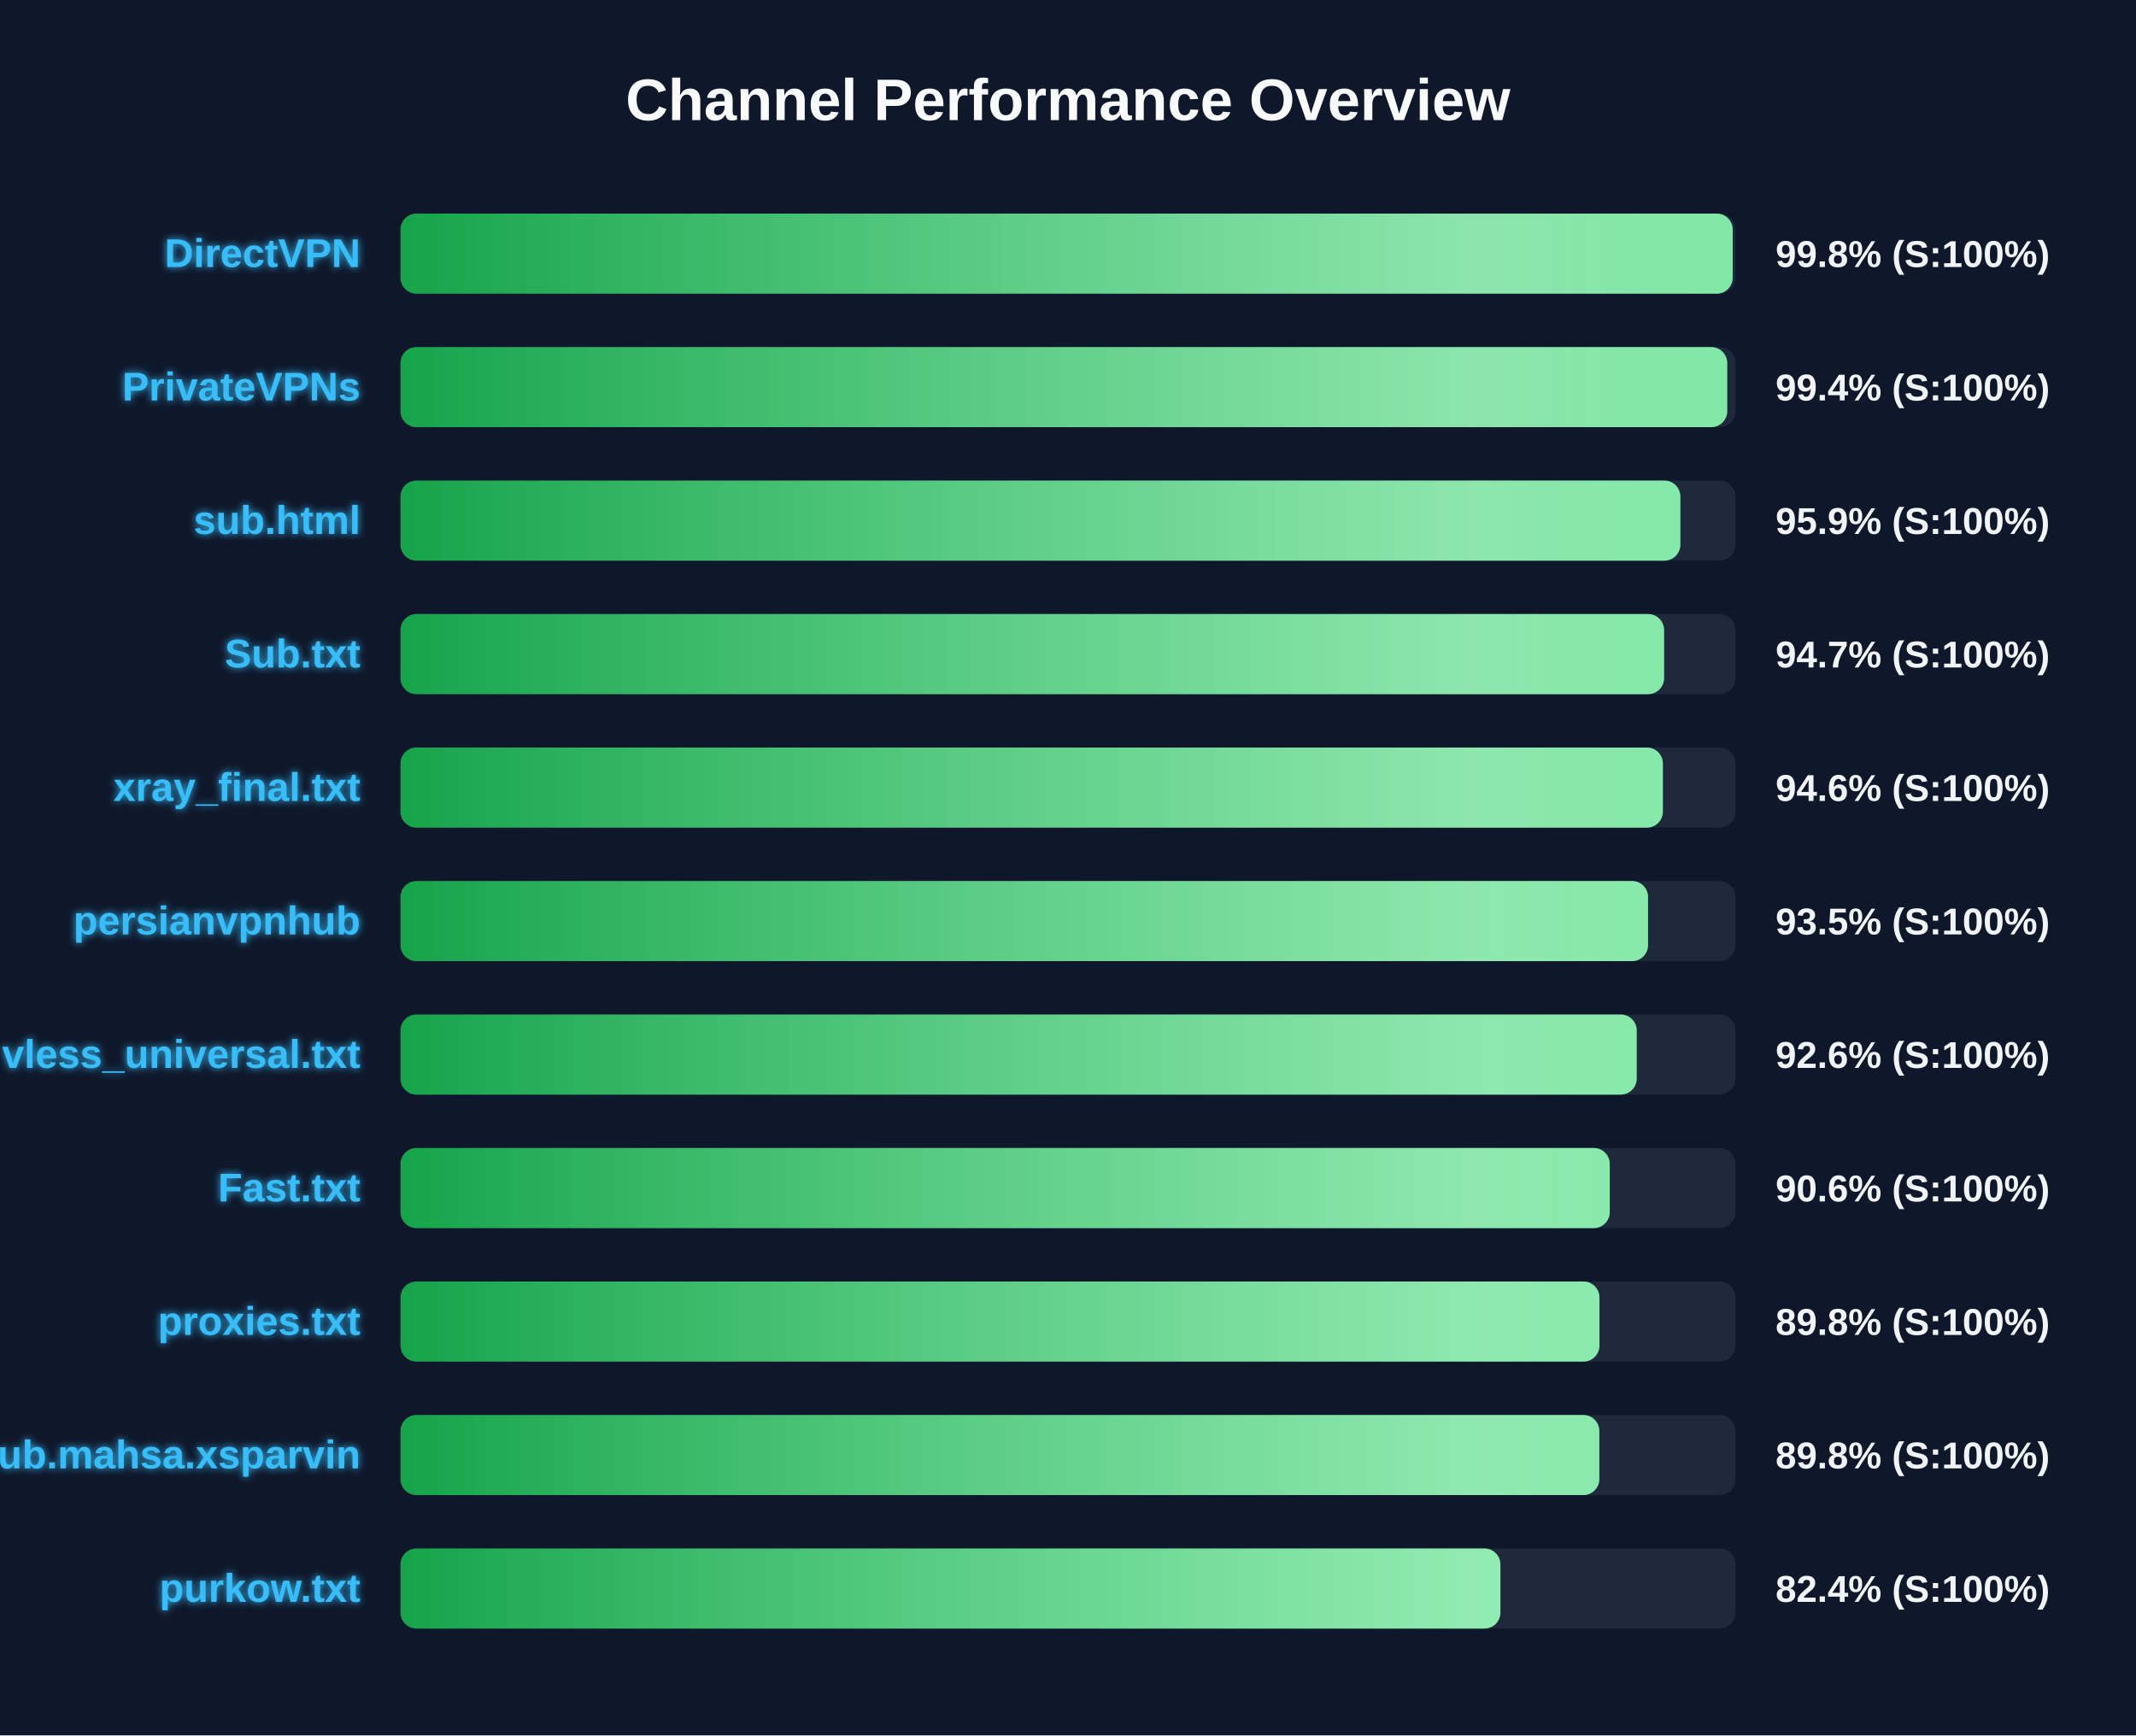
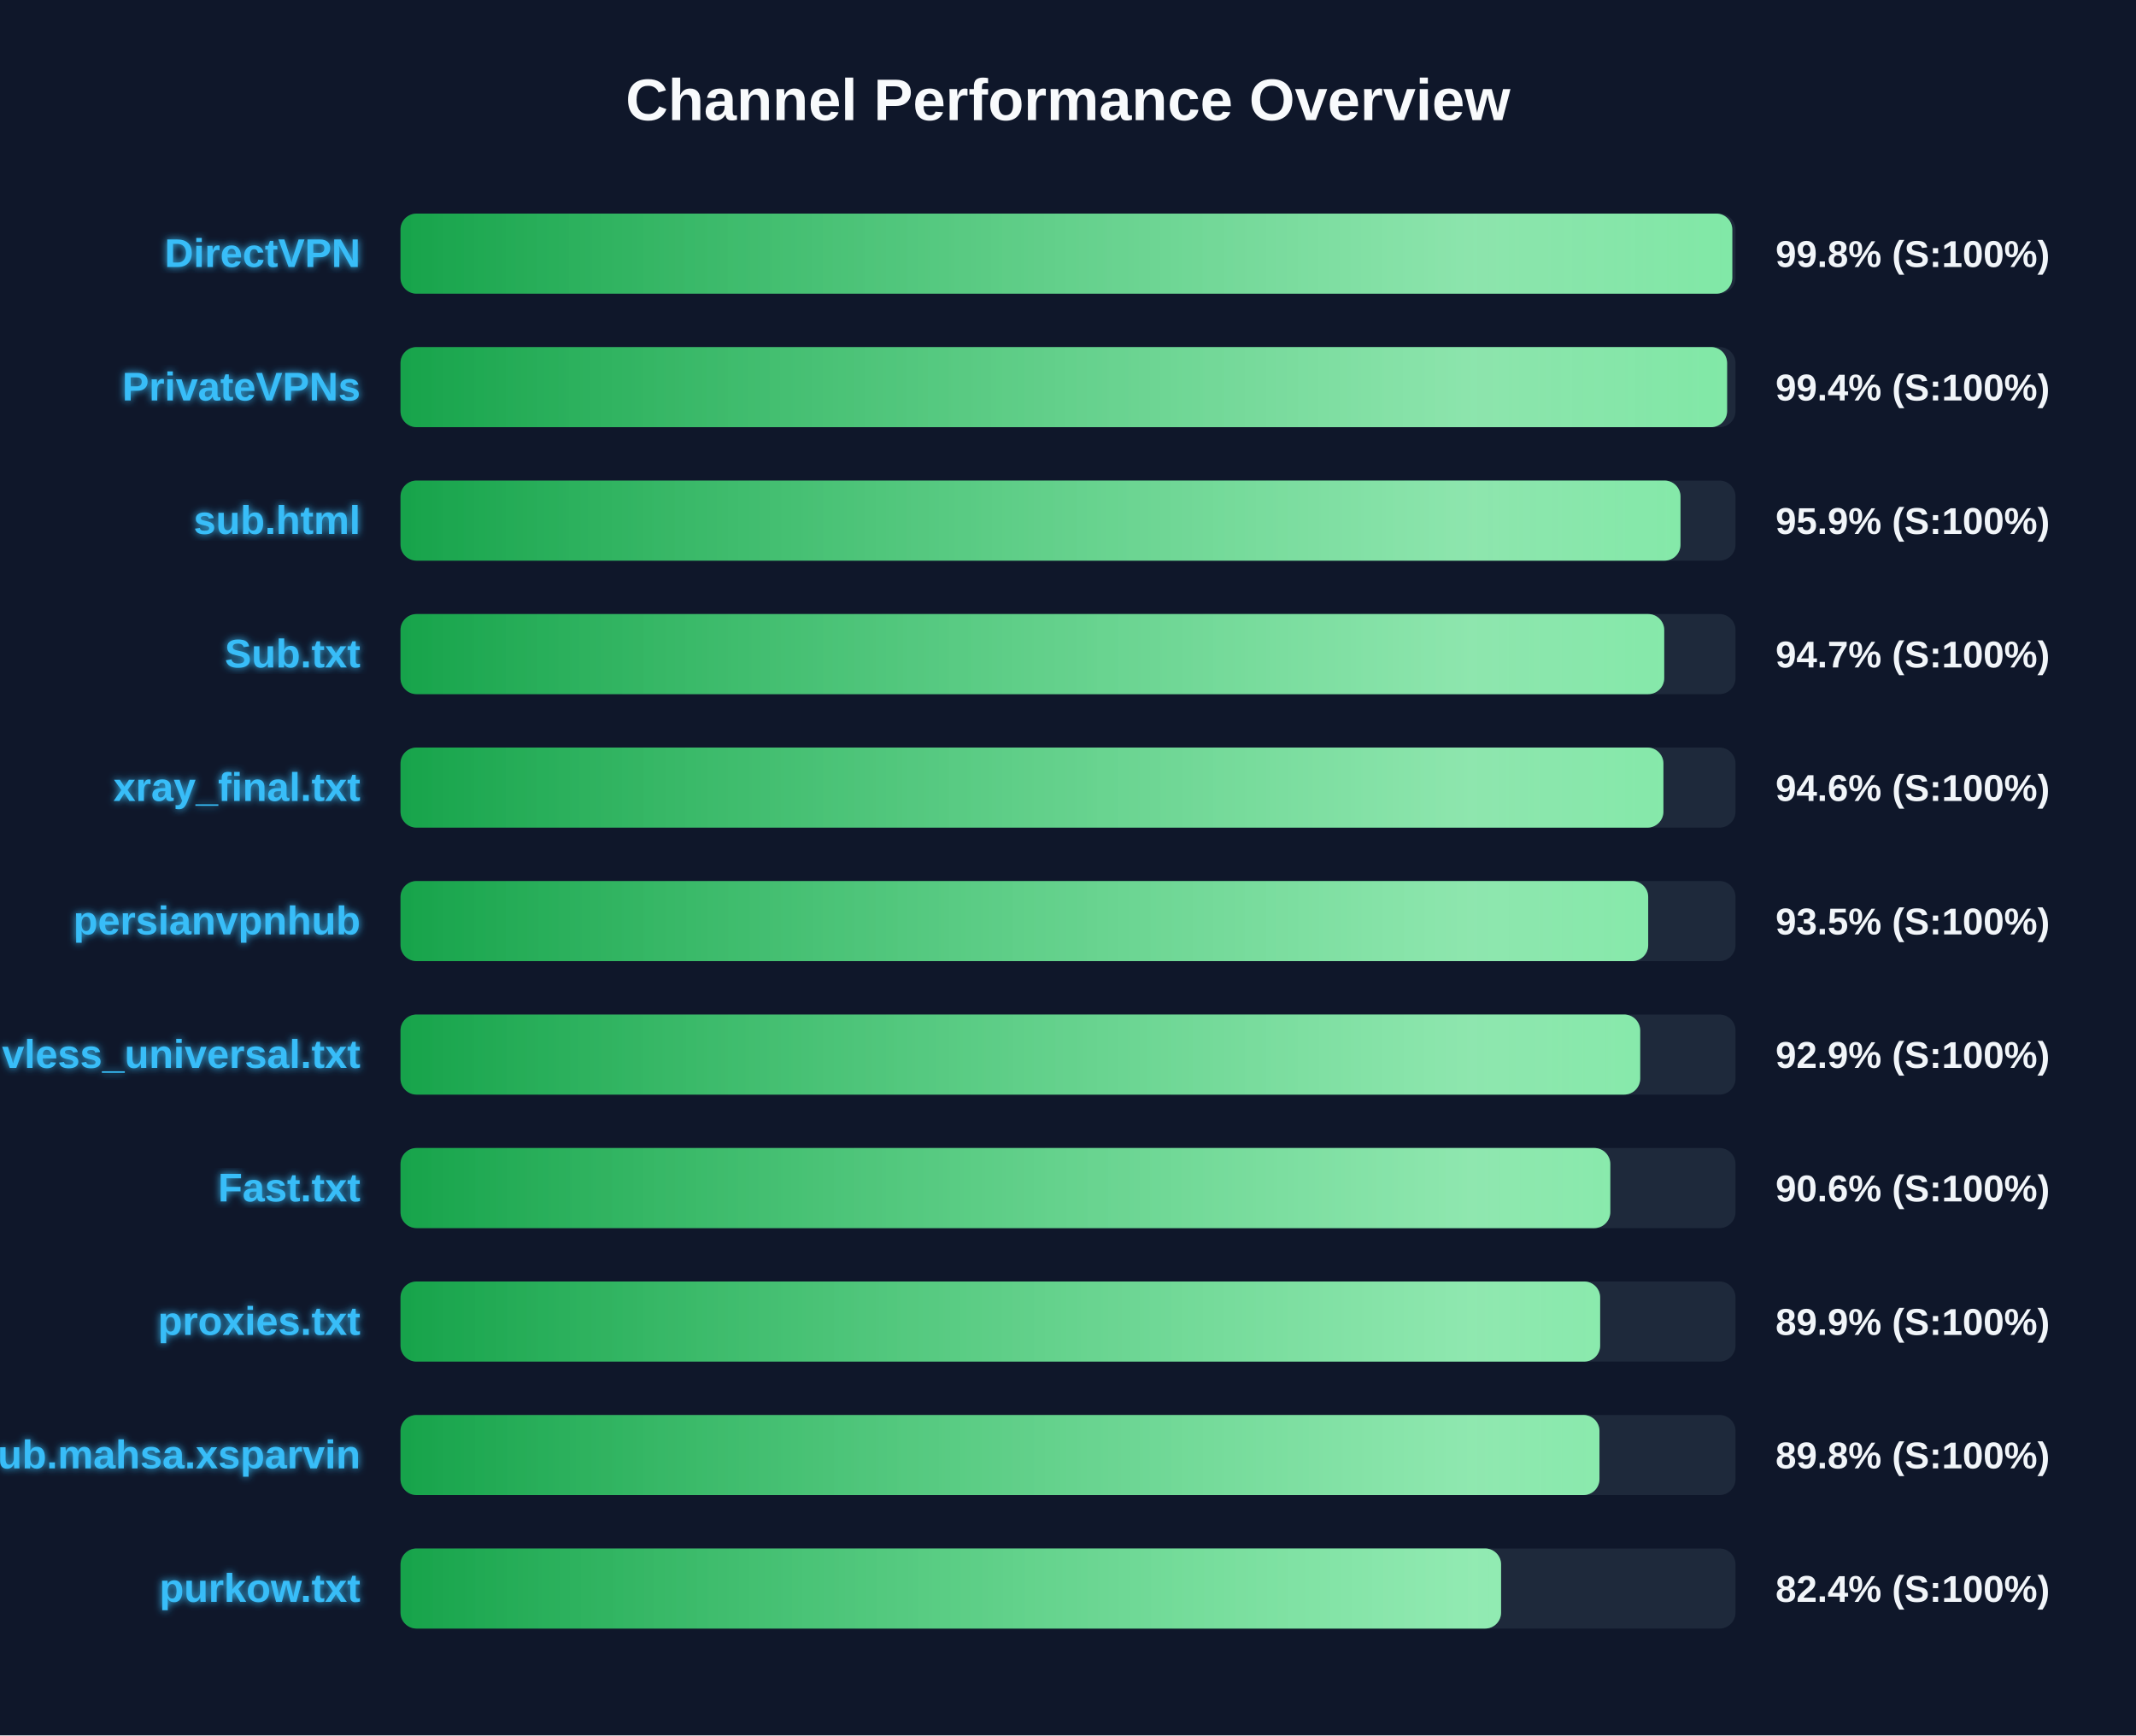
<svg xmlns="http://www.w3.org/2000/svg" width="800" height="650" version="1.1">
  <defs>
    <linearGradient id="grad-green" x1="0%" y1="0%" x2="100%" y2="0%">
      <stop offset="0%" stop-color="#16a34a" />
      <stop offset="100%" stop-color="#4ade80" />
    </linearGradient>
    <linearGradient id="grad-yellow" x1="0%" y1="0%" x2="100%" y2="0%">
      <stop offset="0%" stop-color="#ca8a04" />
      <stop offset="100%" stop-color="#fde047" />
    </linearGradient>
    <linearGradient id="grad-red" x1="0%" y1="0%" x2="100%" y2="0%">
      <stop offset="0%" stop-color="#dc2626" />
      <stop offset="100%" stop-color="#f87171" />
    </linearGradient>
    <linearGradient id="shimmer" x1="0%" y1="0%" x2="100%" y2="0%">
      <stop offset="0%" stop-color="rgba(255,255,255,0)" />
      <stop offset="50%" stop-color="rgba(255,255,255,0.4)" />
      <stop offset="100%" stop-color="rgba(255,255,255,0)" />
    </linearGradient>
    <filter id="glow" x="-20%" y="-20%" width="140%" height="140%">
      <feGaussianBlur stdDeviation="1.5" result="blur" />
      <feComposite in="SourceGraphic" in2="blur" operator="over" />
    </filter>
  </defs>
  <style>
        .bg-rect { fill: #0f172a; }
        .title { font: bold 22px 'Segoe UI', Arial, sans-serif; fill: #f8fafc; }
        .row { font: bold 15px 'Segoe UI', Arial, sans-serif; fill: #38bdf8; filter: url(#glow); }
        .score { font: bold 14px 'Segoe UI', Arial, sans-serif; fill: #f1f5f9; }
        @keyframes shimmer-anim {
            0% { transform: translateX(-100%); }
            100% { transform: translateX(200%); }
        }
        .shimmer-rect {
            animation: shimmer-anim 2.5s infinite linear;
        }
    </style>
  <rect width="100%" height="100%" class="bg-rect" />
  <text x="400" y="45" text-anchor="middle" class="title">Channel Performance Overview</text>
  <rect x="150" y="80" width="500" height="30" fill="#1e293b" rx="6" />
  <clipPath id="clip-0">
-     <rect x="150" y="80" width="498.95" height="30" rx="6" />
+     <rect x="150" y="80" width="498.8" height="30" rx="6" />
  </clipPath>
-   <rect x="150" y="80" width="498.95" height="30" fill="url(#grad-green)" rx="6" />
+   <rect x="150" y="80" width="498.8" height="30" fill="url(#grad-green)" rx="6" />
  <g clip-path="url(#clip-0)">
    <rect x="150" y="80" width="100%" height="30" fill="url(#shimmer)" class="shimmer-rect" />
  </g>
  <text x="135" y="100" text-anchor="end" class="row">DirectVPN</text>
  <text x="665" y="100" text-anchor="start" class="score">99.8% (S:100%)</text>
  <rect x="150" y="130" width="500" height="30" fill="#1e293b" rx="6" />
  <clipPath id="clip-1">
-     <rect x="150" y="130" width="496.9" height="30" rx="6" />
+     <rect x="150" y="130" width="496.85" height="30" rx="6" />
  </clipPath>
-   <rect x="150" y="130" width="496.9" height="30" fill="url(#grad-green)" rx="6" />
+   <rect x="150" y="130" width="496.85" height="30" fill="url(#grad-green)" rx="6" />
  <g clip-path="url(#clip-1)">
    <rect x="150" y="130" width="100%" height="30" fill="url(#shimmer)" class="shimmer-rect" />
  </g>
  <text x="135" y="150" text-anchor="end" class="row">PrivateVPNs</text>
  <text x="665" y="150" text-anchor="start" class="score">99.4% (S:100%)</text>
  <rect x="150" y="180" width="500" height="30" fill="#1e293b" rx="6" />
  <clipPath id="clip-2">
-     <rect x="150" y="180" width="479.35" height="30" rx="6" />
+     <rect x="150" y="180" width="479.4" height="30" rx="6" />
  </clipPath>
-   <rect x="150" y="180" width="479.35" height="30" fill="url(#grad-green)" rx="6" />
+   <rect x="150" y="180" width="479.4" height="30" fill="url(#grad-green)" rx="6" />
  <g clip-path="url(#clip-2)">
    <rect x="150" y="180" width="100%" height="30" fill="url(#shimmer)" class="shimmer-rect" />
  </g>
  <text x="135" y="200" text-anchor="end" class="row">sub.html</text>
  <text x="665" y="200" text-anchor="start" class="score">95.9% (S:100%)</text>
  <rect x="150" y="230" width="500" height="30" fill="#1e293b" rx="6" />
  <clipPath id="clip-3">
-     <rect x="150" y="230" width="473.25" height="30" rx="6" />
+     <rect x="150" y="230" width="473.3" height="30" rx="6" />
  </clipPath>
-   <rect x="150" y="230" width="473.25" height="30" fill="url(#grad-green)" rx="6" />
+   <rect x="150" y="230" width="473.3" height="30" fill="url(#grad-green)" rx="6" />
  <g clip-path="url(#clip-3)">
    <rect x="150" y="230" width="100%" height="30" fill="url(#shimmer)" class="shimmer-rect" />
  </g>
  <text x="135" y="250" text-anchor="end" class="row">Sub.txt</text>
  <text x="665" y="250" text-anchor="start" class="score">94.7% (S:100%)</text>
  <rect x="150" y="280" width="500" height="30" fill="#1e293b" rx="6" />
  <clipPath id="clip-4">
-     <rect x="150" y="280" width="472.8" height="30" rx="6" />
+     <rect x="150" y="280" width="473.0" height="30" rx="6" />
  </clipPath>
-   <rect x="150" y="280" width="472.8" height="30" fill="url(#grad-green)" rx="6" />
+   <rect x="150" y="280" width="473.0" height="30" fill="url(#grad-green)" rx="6" />
  <g clip-path="url(#clip-4)">
    <rect x="150" y="280" width="100%" height="30" fill="url(#shimmer)" class="shimmer-rect" />
  </g>
  <text x="135" y="300" text-anchor="end" class="row">xray_final.txt</text>
  <text x="665" y="300" text-anchor="start" class="score">94.6% (S:100%)</text>
  <rect x="150" y="330" width="500" height="30" fill="#1e293b" rx="6" />
  <clipPath id="clip-5">
-     <rect x="150" y="330" width="467.25" height="30" rx="6" />
+     <rect x="150" y="330" width="467.3" height="30" rx="6" />
  </clipPath>
-   <rect x="150" y="330" width="467.25" height="30" fill="url(#grad-green)" rx="6" />
+   <rect x="150" y="330" width="467.3" height="30" fill="url(#grad-green)" rx="6" />
  <g clip-path="url(#clip-5)">
    <rect x="150" y="330" width="100%" height="30" fill="url(#shimmer)" class="shimmer-rect" />
  </g>
  <text x="135" y="350" text-anchor="end" class="row">persianvpnhub</text>
  <text x="665" y="350" text-anchor="start" class="score">93.5% (S:100%)</text>
  <rect x="150" y="380" width="500" height="30" fill="#1e293b" rx="6" />
  <clipPath id="clip-6">
-     <rect x="150" y="380" width="463.0" height="30" rx="6" />
+     <rect x="150" y="380" width="464.3" height="30" rx="6" />
  </clipPath>
-   <rect x="150" y="380" width="463.0" height="30" fill="url(#grad-green)" rx="6" />
+   <rect x="150" y="380" width="464.3" height="30" fill="url(#grad-green)" rx="6" />
  <g clip-path="url(#clip-6)">
    <rect x="150" y="380" width="100%" height="30" fill="url(#shimmer)" class="shimmer-rect" />
  </g>
  <text x="135" y="400" text-anchor="end" class="row">vless_universal.txt</text>
-   <text x="665" y="400" text-anchor="start" class="score">92.6% (S:100%)</text>
+   <text x="665" y="400" text-anchor="start" class="score">92.9% (S:100%)</text>
  <rect x="150" y="430" width="500" height="30" fill="#1e293b" rx="6" />
  <clipPath id="clip-7">
-     <rect x="150" y="430" width="452.9" height="30" rx="6" />
+     <rect x="150" y="430" width="453.1" height="30" rx="6" />
  </clipPath>
-   <rect x="150" y="430" width="452.9" height="30" fill="url(#grad-green)" rx="6" />
+   <rect x="150" y="430" width="453.1" height="30" fill="url(#grad-green)" rx="6" />
  <g clip-path="url(#clip-7)">
    <rect x="150" y="430" width="100%" height="30" fill="url(#shimmer)" class="shimmer-rect" />
  </g>
  <text x="135" y="450" text-anchor="end" class="row">Fast.txt</text>
  <text x="665" y="450" text-anchor="start" class="score">90.6% (S:100%)</text>
  <rect x="150" y="480" width="500" height="30" fill="#1e293b" rx="6" />
  <clipPath id="clip-8">
-     <rect x="150" y="480" width="449.05" height="30" rx="6" />
+     <rect x="150" y="480" width="449.3" height="30" rx="6" />
  </clipPath>
-   <rect x="150" y="480" width="449.05" height="30" fill="url(#grad-green)" rx="6" />
+   <rect x="150" y="480" width="449.3" height="30" fill="url(#grad-green)" rx="6" />
  <g clip-path="url(#clip-8)">
    <rect x="150" y="480" width="100%" height="30" fill="url(#shimmer)" class="shimmer-rect" />
  </g>
  <text x="135" y="500" text-anchor="end" class="row">proxies.txt</text>
-   <text x="665" y="500" text-anchor="start" class="score">89.8% (S:100%)</text>
+   <text x="665" y="500" text-anchor="start" class="score">89.9% (S:100%)</text>
  <rect x="150" y="530" width="500" height="30" fill="#1e293b" rx="6" />
  <clipPath id="clip-9">
-     <rect x="150" y="530" width="449.0" height="30" rx="6" />
+     <rect x="150" y="530" width="449.05" height="30" rx="6" />
  </clipPath>
-   <rect x="150" y="530" width="449.0" height="30" fill="url(#grad-green)" rx="6" />
+   <rect x="150" y="530" width="449.05" height="30" fill="url(#grad-green)" rx="6" />
  <g clip-path="url(#clip-9)">
    <rect x="150" y="530" width="100%" height="30" fill="url(#shimmer)" class="shimmer-rect" />
  </g>
  <text x="135" y="550" text-anchor="end" class="row">Sub.mahsa.xsparvin</text>
  <text x="665" y="550" text-anchor="start" class="score">89.8% (S:100%)</text>
  <rect x="150" y="580" width="500" height="30" fill="#1e293b" rx="6" />
  <clipPath id="clip-10">
-     <rect x="150" y="580" width="411.95" height="30" rx="6" />
+     <rect x="150" y="580" width="412.2" height="30" rx="6" />
  </clipPath>
-   <rect x="150" y="580" width="411.95" height="30" fill="url(#grad-green)" rx="6" />
+   <rect x="150" y="580" width="412.2" height="30" fill="url(#grad-green)" rx="6" />
  <g clip-path="url(#clip-10)">
    <rect x="150" y="580" width="100%" height="30" fill="url(#shimmer)" class="shimmer-rect" />
  </g>
  <text x="135" y="600" text-anchor="end" class="row">purkow.txt</text>
  <text x="665" y="600" text-anchor="start" class="score">82.4% (S:100%)</text>
</svg>
